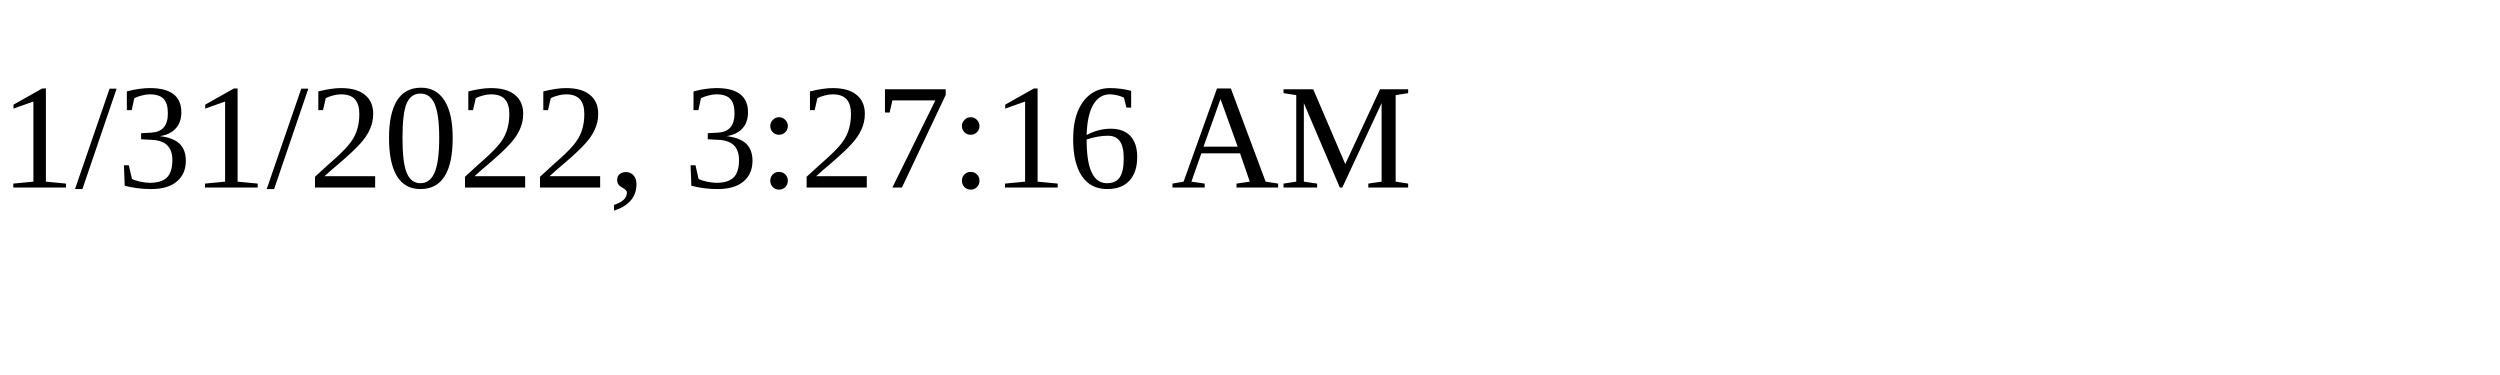
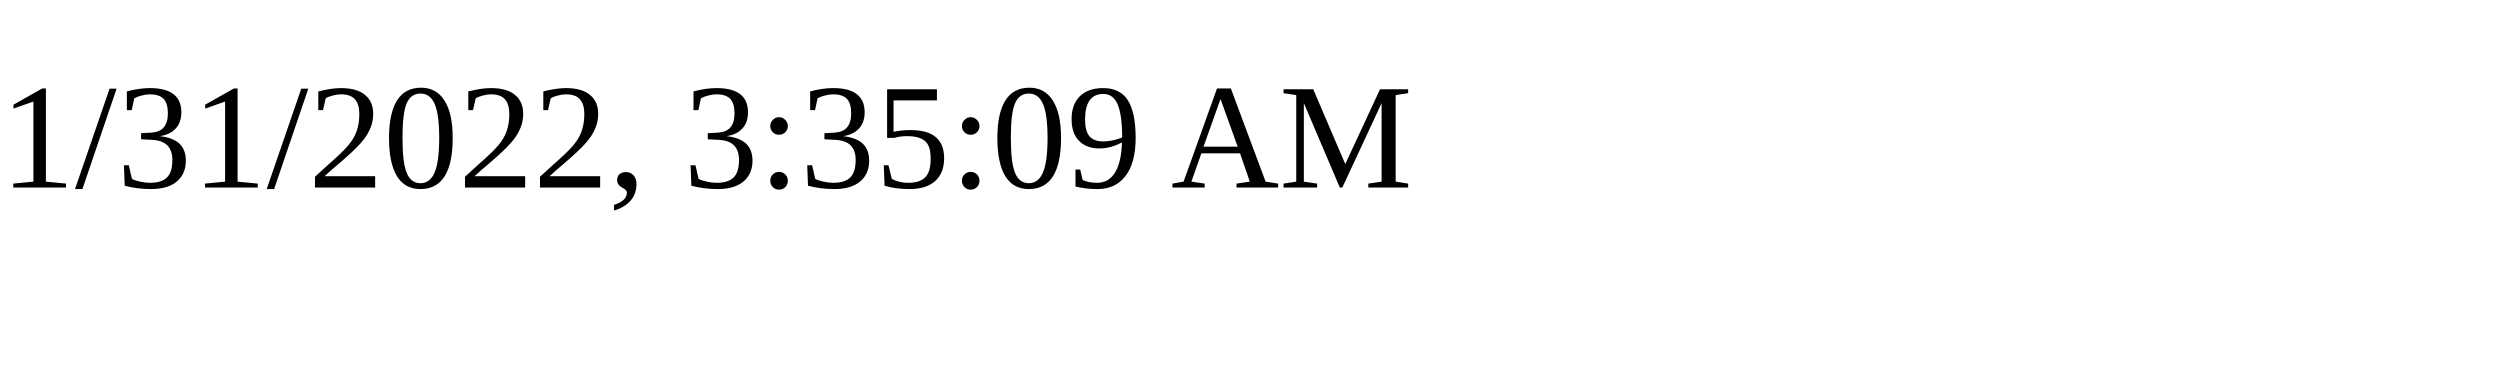
<svg xmlns="http://www.w3.org/2000/svg" height="30" width="200">
-   <text x="0" y="15">1/31/2022, 3:27:16 AM</text>
+   <text x="0" y="15">1/31/2022, 3:35:09 AM</text>
</svg>
